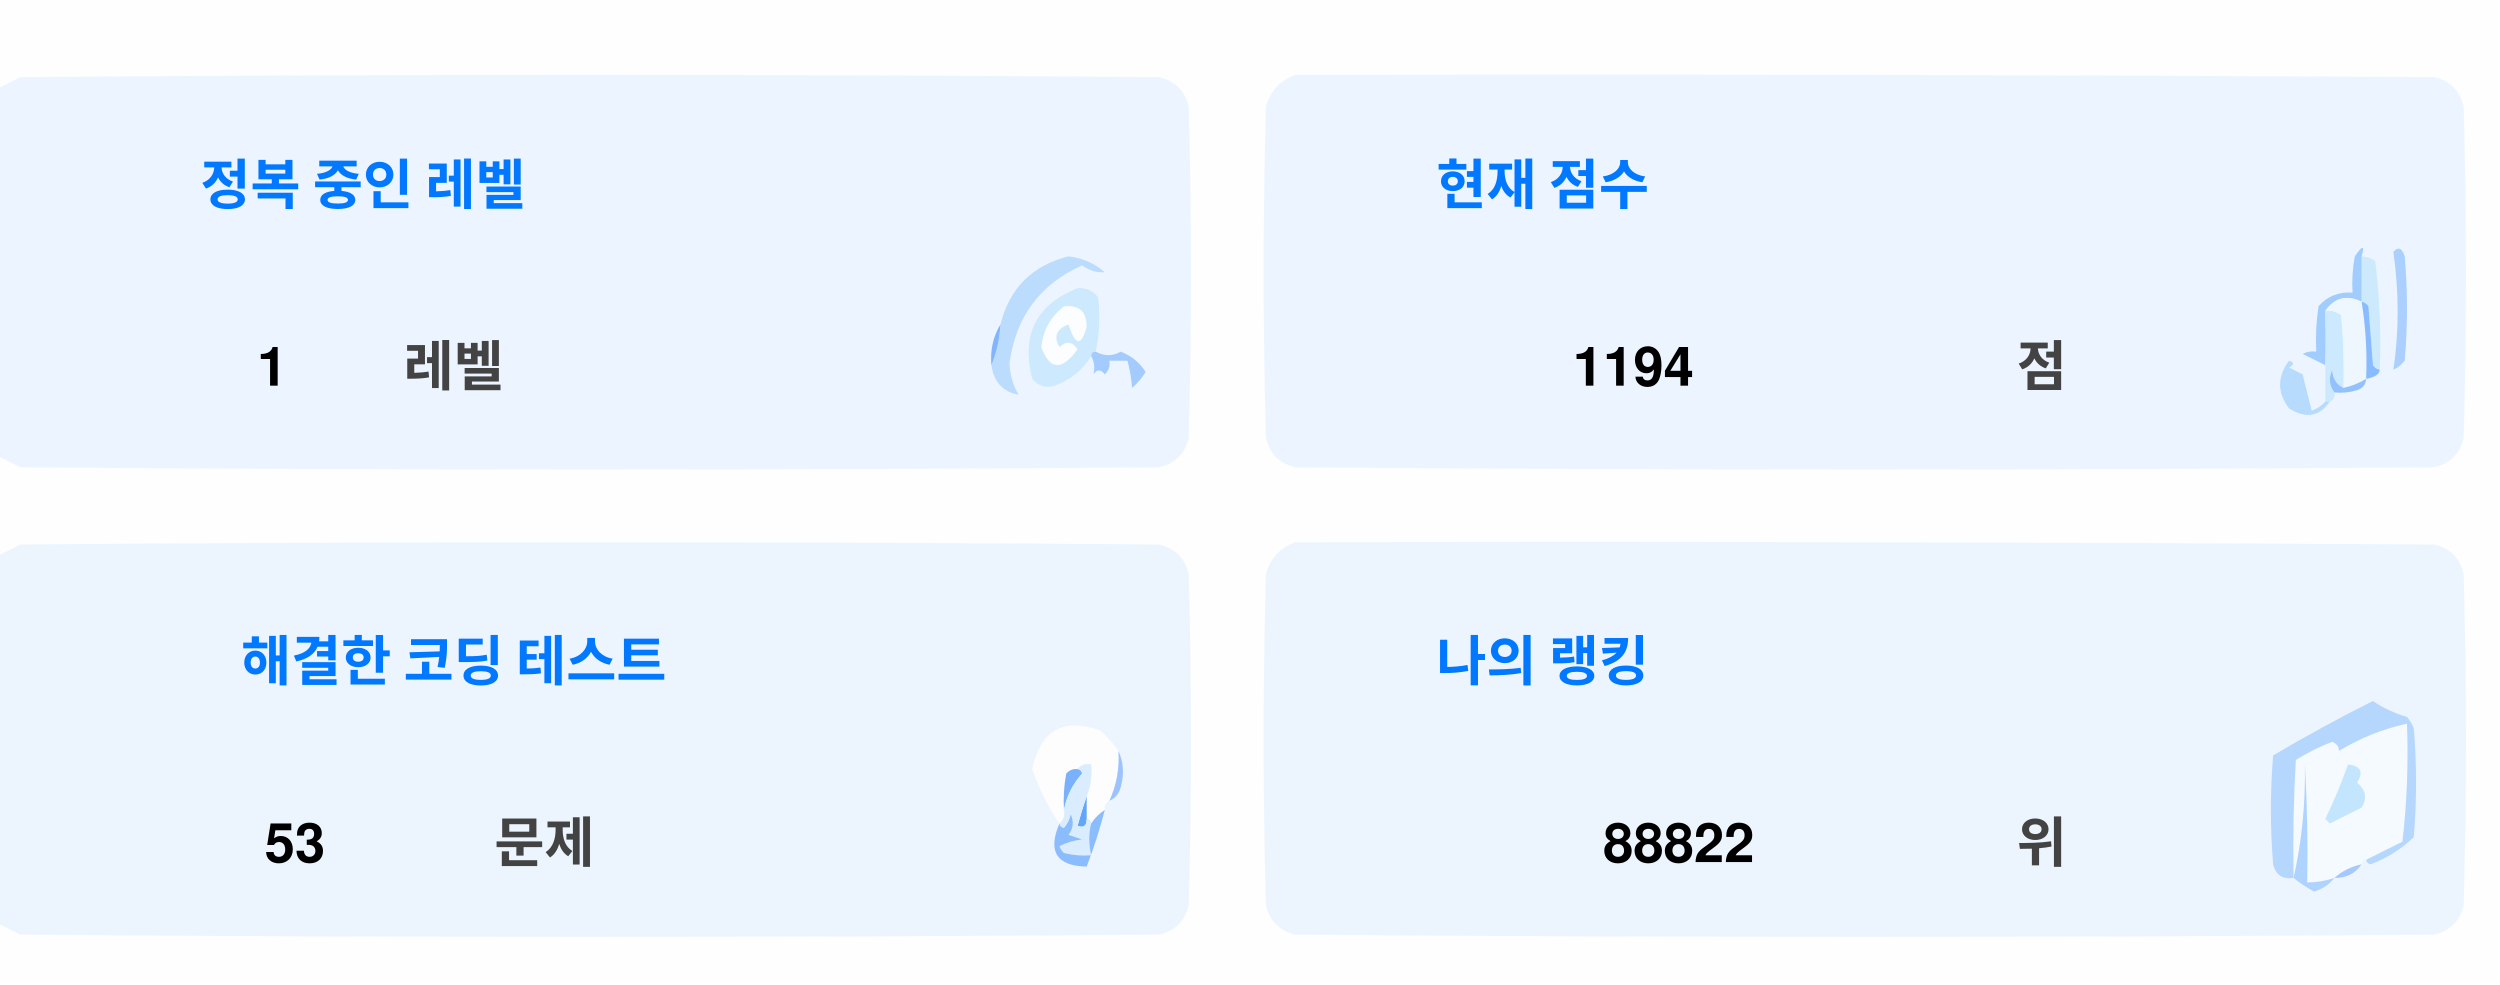
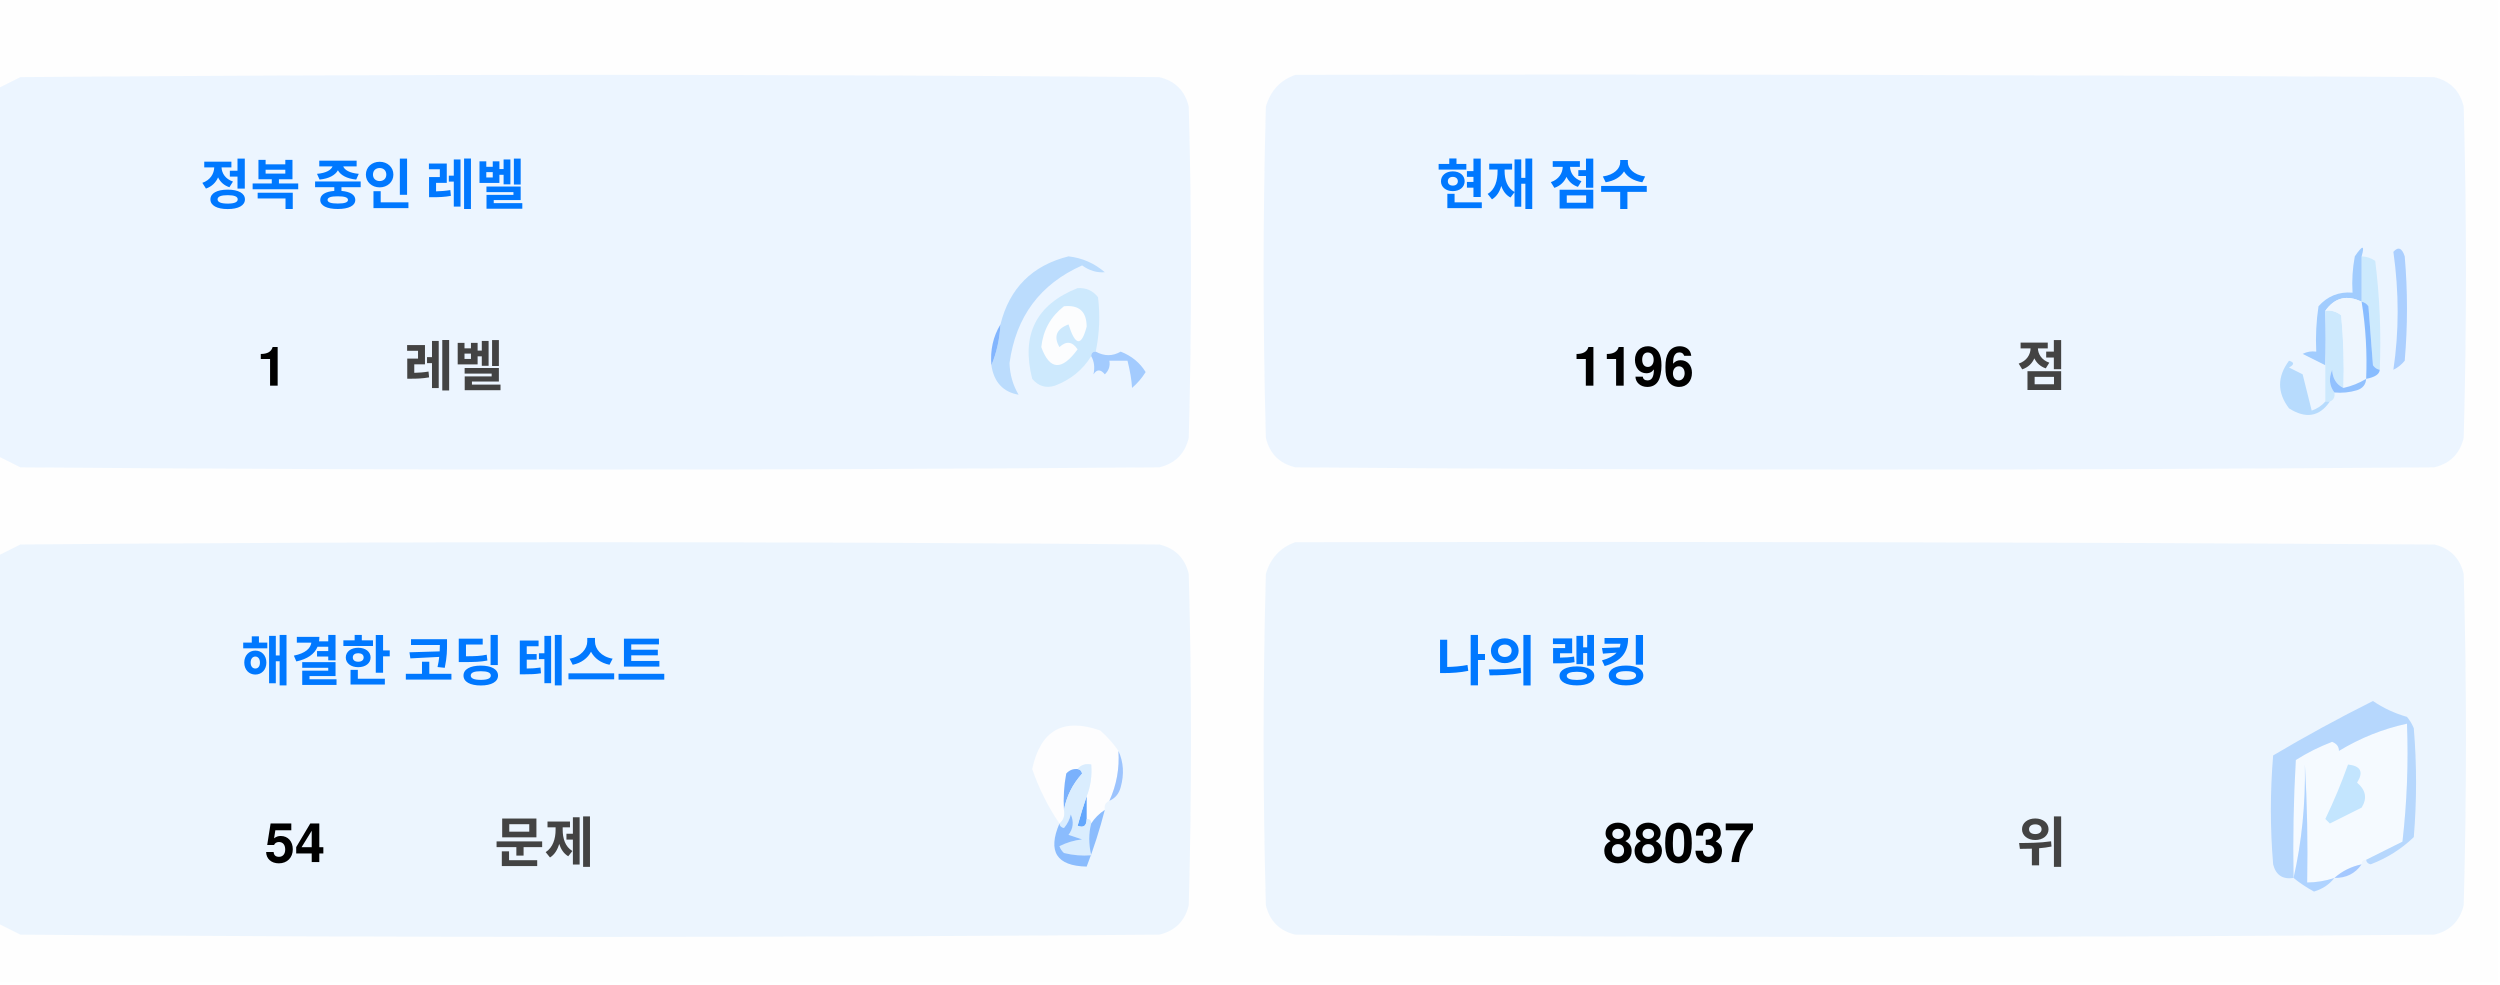
<svg xmlns="http://www.w3.org/2000/svg" version="1.1" width="551px" height="217px" style="shape-rendering:geometricPrecision; text-rendering:geometricPrecision; image-rendering:optimizeQuality; fill-rule:evenodd; clip-rule:evenodd">
  <style>.title {fill: #434343;font-size: 1rem;line-height: 1.5rem;font-weight: bold;font-family: -apple-system, BlinkMacSystemFont, Segoe UI, Helvetica, Arial, sans-serif, Apple Color Emoji, Segoe UI Emoji;}.desc {fill: #434343;font-size: 2.5rem;font-weight: bold;line-height: 1.5rem;font-family: -apple-system, BlinkMacSystemFont, Segoe UI, Helvetica, Arial, sans-serif, Apple Color Emoji, Segoe UI Emoji;}.desc-2 {fill: #434343;font-size: 1rem;font-weight: bold;line-height: 1.5rem;font-family: -apple-system, BlinkMacSystemFont, Segoe UI, Helvetica, Arial, sans-serif, Apple Color Emoji, Segoe UI Emoji;}.text, .desc {animation: twinkling 4s ease-in-out infinite;}@keyframes twinkling {40% { opacity: 1; }50% { opacity: 0.5; }60% { opacity: 1; }70% { opacity: 0.5; }80% { opacity: 1; }}</style>
  <g>
    <path style="opacity:1" fill="#fefefe" d="M -0.5,-0.5 C 183.167,-0.5 366.833,-0.5 550.5,-0.5C 550.5,71.833 550.5,144.167 550.5,216.5C 366.833,216.5 183.167,216.5 -0.5,216.5C -0.5,212.167 -0.5,207.833 -0.5,203.5C 1.14,204.32 2.807,205.153 4.5,206C 88.167,206.667 171.833,206.667 255.5,206C 259,205.167 261.167,203 262,199.5C 262.667,175.167 262.667,150.833 262,126.5C 261.167,123 259,120.833 255.5,120C 171.833,119.333 88.167,119.333 4.5,120C 2.807,120.847 1.14,121.68 -0.5,122.5C -0.5,115.167 -0.5,107.833 -0.5,100.5C 1.14,101.32 2.807,102.153 4.5,103C 88.167,103.667 171.833,103.667 255.5,103C 259,102.167 261.167,100 262,96.5C 262.667,72.167 262.667,47.833 262,23.5C 261.167,20 259,17.833 255.5,17C 171.833,16.333 88.167,16.333 4.5,17C 2.807,17.847 1.14,18.68 -0.5,19.5C -0.5,12.833 -0.5,6.167 -0.5,-0.5 Z" />
  </g>
  <g>
    <path style="opacity:1" fill="#ecf5ff" d="M -0.5,100.5 C -0.5,73.5 -0.5,46.5 -0.5,19.5C 1.14,18.68 2.807,17.847 4.5,17C 88.167,16.333 171.833,16.333 255.5,17C 259,17.833 261.167,20 262,23.5C 262.667,47.833 262.667,72.167 262,96.5C 261.167,100 259,102.167 255.5,103C 171.833,103.667 88.167,103.667 4.5,103C 2.807,102.153 1.14,101.32 -0.5,100.5 Z" />
  </g>
  <g>
    <path style="opacity:1" fill="#ecf5ff" d="M 285.5,16.5 C 369.167,16.333 452.834,16.5 536.5,17C 540,17.833 542.167,20 543,23.5C 543.667,47.833 543.667,72.167 543,96.5C 542.167,100 540,102.167 536.5,103C 452.833,103.667 369.167,103.667 285.5,103C 282,102.167 279.833,100 279,96.5C 278.333,72.167 278.333,47.833 279,23.5C 280.018,19.985 282.185,17.652 285.5,16.5 Z" />
  </g>
  <g>
    <path style="opacity:1" fill="#cdeafd" d="M 520.5,56.5 C 521.583,56.539 522.583,56.873 523.5,57.5C 524.498,65.472 524.831,73.472 524.5,81.5C 523.883,81.389 523.383,81.056 523,80.5C 522.667,76.167 522.333,71.833 522,67.5C 521.617,66.944 521.117,66.611 520.5,66.5C 520.5,63.167 520.5,59.833 520.5,56.5 Z" />
  </g>
  <g>
    <path style="opacity:1" fill="#abcfff" d="M 527.5,55.5 C 528.566,54.308 529.399,54.641 530,56.5C 530.667,64.167 530.667,71.833 530,79.5C 529.311,80.357 528.478,81.023 527.5,81.5C 528.758,73.08 528.758,64.414 527.5,55.5 Z" />
  </g>
  <g>
    <path style="opacity:1" fill="#bbdcfd" d="M 218.5,80.5 C 219.657,77.727 220.324,74.727 220.5,71.5C 222.49,63.51 227.49,58.51 235.5,56.5C 238.528,56.847 241.194,58.014 243.5,60C 241.744,60.141 240.078,59.641 238.5,58.5C 229.247,62.607 223.914,69.773 222.5,80C 222.565,82.526 223.232,84.859 224.5,87C 221.07,86.397 219.07,84.231 218.5,80.5 Z" />
  </g>
  <g>
    <path style="opacity:1" fill="#cde9fd" d="M 241.5,77.5 C 240.833,77.5 240.5,77.833 240.5,78.5C 238.628,81.529 235.961,83.695 232.5,85C 230.536,85.624 228.869,85.124 227.5,83.5C 225.021,73.791 228.354,67.124 237.5,63.5C 239.374,63.39 240.874,64.056 242,65.5C 242.497,69.524 242.331,73.524 241.5,77.5 Z" />
  </g>
  <g>
    <path style="opacity:1" fill="#fcfdfe" d="M 234.5,67.5 C 237.826,67.162 239.493,68.662 239.5,72C 238.334,76.434 237,76.267 235.5,71.5C 232.832,72.515 232.166,74.182 233.5,76.5C 235.017,75.089 236.351,75.256 237.5,77C 234.006,81.771 231.34,81.605 229.5,76.5C 229.904,72.771 231.571,69.771 234.5,67.5 Z" />
  </g>
  <g>
    <path style="opacity:1" fill="#a1ccfe" d="M 520.5,56.5 C 520.5,59.833 520.5,63.167 520.5,66.5C 517.238,64.922 514.572,65.589 512.5,68.5C 512.617,72.81 512.617,76.81 512.5,80.5C 510.86,79.68 509.193,78.847 507.5,78C 508.448,77.517 509.448,77.35 510.5,77.5C 510.335,74.15 510.502,70.817 511,67.5C 512.995,65.253 515.495,64.253 518.5,64.5C 518.336,61.813 518.503,59.146 519,56.5C 520.731,53.969 521.231,53.969 520.5,56.5 Z" />
  </g>
  <g>
    <path style="opacity:1" fill="#cde9fd" d="M 512.5,68.5 C 513.822,68.33 514.989,68.663 516,69.5C 516.499,74.823 516.666,80.156 516.5,85.5C 514.955,84.77 514.122,83.437 514,81.5C 513.22,83.387 513.387,85.054 514.5,86.5C 514.672,87.492 514.338,88.158 513.5,88.5C 513.167,88.5 512.833,88.5 512.5,88.5C 512.5,85.833 512.5,83.167 512.5,80.5C 512.617,76.81 512.617,72.81 512.5,68.5 Z" />
  </g>
  <g>
    <path style="opacity:1" fill="#eef6fe" d="M 520.5,66.5 C 521.407,72.106 521.74,77.773 521.5,83.5C 519.95,84.441 518.284,85.108 516.5,85.5C 516.666,80.156 516.499,74.823 516,69.5C 514.989,68.663 513.822,68.33 512.5,68.5C 514.572,65.589 517.238,64.922 520.5,66.5 Z" />
  </g>
  <g>
    <path style="opacity:1" fill="#88bcff" d="M 520.5,66.5 C 521.117,66.611 521.617,66.944 522,67.5C 522.333,71.833 522.667,76.167 523,80.5C 523.383,81.056 523.883,81.389 524.5,81.5C 524.445,82.469 523.445,83.136 521.5,83.5C 521.74,77.773 521.407,72.106 520.5,66.5 Z" />
  </g>
  <g>
    <path style="opacity:1" fill="#82b5fe" d="M 220.5,71.5 C 220.324,74.727 219.657,77.727 218.5,80.5C 218.215,77.171 218.882,74.171 220.5,71.5 Z" />
  </g>
  <g>
    <path style="opacity:1" fill="#a3cbfe" d="M 240.5,78.5 C 240.5,77.833 240.833,77.5 241.5,77.5C 243.391,78.536 245.224,78.536 247,77.5C 249.391,78.429 251.225,79.929 252.5,82C 251.681,83.319 250.681,84.486 249.5,85.5C 249.409,83.777 249.075,81.777 248.5,79.5C 247.167,79.5 245.833,79.5 244.5,79.5C 244.719,80.675 244.386,81.675 243.5,82.5C 242.575,81.359 241.741,81.359 241,82.5C 241.331,80.981 241.164,79.648 240.5,78.5 Z" />
  </g>
  <g>
    <path style="opacity:1" fill="#b7dbfd" d="M 512.5,88.5 C 512.833,88.5 513.167,88.5 513.5,88.5C 511.199,91.857 508.199,92.357 504.5,90C 501.872,86.535 501.872,83.035 504.5,79.5C 505.696,79.846 505.696,80.346 504.5,81C 505.5,81.5 506.5,82 507.5,82.5C 508.167,85.167 508.833,87.833 509.5,90.5C 510.739,90.058 511.739,89.391 512.5,88.5 Z" />
  </g>
  <g>
    <path style="opacity:1" fill="#92c1fe" d="M 516.5,85.5 C 518.284,85.108 519.95,84.441 521.5,83.5C 521.423,84.75 520.756,85.583 519.5,86C 517.866,86.493 516.199,86.66 514.5,86.5C 513.387,85.054 513.22,83.387 514,81.5C 514.122,83.437 514.955,84.77 516.5,85.5 Z" />
  </g>
  <g>
    <path style="opacity:1" fill="#ecf5fe" d="M -0.5,203.5 C -0.5,176.5 -0.5,149.5 -0.5,122.5C 1.14,121.68 2.807,120.847 4.5,120C 88.167,119.333 171.833,119.333 255.5,120C 259,120.833 261.167,123 262,126.5C 262.667,150.833 262.667,175.167 262,199.5C 261.167,203 259,205.167 255.5,206C 171.833,206.667 88.167,206.667 4.5,206C 2.807,205.153 1.14,204.32 -0.5,203.5 Z" />
  </g>
  <g>
    <path style="opacity:1" fill="#ecf5fe" d="M 285.5,119.5 C 369.167,119.333 452.834,119.5 536.5,120C 540,120.833 542.167,123 543,126.5C 543.667,150.833 543.667,175.167 543,199.5C 542.167,203 540,205.167 536.5,206C 452.833,206.667 369.167,206.667 285.5,206C 282,205.167 279.833,203 279,199.5C 278.333,175.167 278.333,150.833 279,126.5C 280.018,122.985 282.185,120.652 285.5,119.5 Z" />
  </g>
  <g>
    <path style="opacity:1" fill="#fdfdfe" d="M 246.5,165.5 C 246.758,169.367 246.092,173.034 244.5,176.5C 243.662,176.842 243.328,177.508 243.5,178.5C 242.272,179.306 241.272,180.306 240.5,181.5C 240.5,180.833 240.167,180.5 239.5,180.5C 239.5,178.833 239.5,177.167 239.5,175.5C 240.369,173.283 240.702,170.95 240.5,168.5C 239.209,168.263 238.209,168.596 237.5,169.5C 236.504,169.414 235.671,169.748 235,170.5C 234.503,173.146 234.336,175.813 234.5,178.5C 234.737,179.791 234.404,180.791 233.5,181.5C 230.986,177.806 228.986,173.806 227.5,169.5C 229.309,160.957 234.309,158.124 242.5,161C 244.07,162.397 245.404,163.897 246.5,165.5 Z" />
  </g>
  <g>
    <path style="opacity:1" fill="#f5faff" d="M 521.5,189.5 C 520.833,189.5 520.5,189.833 520.5,190.5C 518.181,190.992 516.181,191.992 514.5,193.5C 512.565,194.15 510.565,194.483 508.5,194.5C 508.666,185.827 508.5,177.16 508,168.5C 508.141,177.227 507.308,185.56 505.5,193.5C 505.334,184.827 505.5,176.16 506,167.5C 508.527,165.903 511.194,164.57 514,163.5C 515.011,163.892 515.511,164.559 515.5,165.5C 520.21,162.641 525.21,160.641 530.5,159.5C 530.831,168.192 530.498,176.859 529.5,185.5C 526.807,186.847 524.14,188.18 521.5,189.5 Z" />
  </g>
  <g>
    <path style="opacity:1" fill="#b6d7fd" d="M 521.5,189.5 C 524.14,188.18 526.807,186.847 529.5,185.5C 530.498,176.859 530.831,168.192 530.5,159.5C 525.21,160.641 520.21,162.641 515.5,165.5C 515.511,164.559 515.011,163.892 514,163.5C 511.194,164.57 508.527,165.903 506,167.5C 505.5,176.16 505.334,184.827 505.5,193.5C 503.089,193.863 501.589,192.863 501,190.5C 500.333,182.5 500.333,174.5 501,166.5C 508.173,162.246 515.507,158.246 523,154.5C 525.304,156.068 527.804,157.235 530.5,158C 531.126,158.75 531.626,159.584 532,160.5C 532.667,168.5 532.667,176.5 532,184.5C 529.292,187.111 526.125,189.111 522.5,190.5C 521.893,190.376 521.56,190.043 521.5,189.5 Z" />
  </g>
  <g>
    <path style="opacity:1" fill="#c3e5fe" d="M 517.5,168.5 C 520.317,168.801 520.984,170.134 519.5,172.5C 521.439,174.122 521.772,175.956 520.5,178C 518.167,179.167 515.833,180.333 513.5,181.5C 513.167,181.167 512.833,180.833 512.5,180.5C 514.414,176.515 516.081,172.515 517.5,168.5 Z" />
  </g>
  <g>
    <path style="opacity:1" fill="#7ab1fc" d="M 237.5,169.5 C 238.043,169.56 238.376,169.893 238.5,170.5C 236.395,172.836 235.062,175.503 234.5,178.5C 234.336,175.813 234.503,173.146 235,170.5C 235.671,169.748 236.504,169.414 237.5,169.5 Z" />
  </g>
  <g>
    <path style="opacity:1" fill="#afd3ff" d="M 514.5,193.5 C 513.378,194.947 511.878,195.947 510,196.5C 508.348,195.601 506.848,194.601 505.5,193.5C 507.308,185.56 508.141,177.227 508,168.5C 508.5,177.16 508.666,185.827 508.5,194.5C 510.565,194.483 512.565,194.15 514.5,193.5 Z" />
  </g>
  <g>
    <path style="opacity:1" fill="#9cc3fd" d="M 246.5,165.5 C 247.634,167.966 247.801,170.633 247,173.5C 246.623,174.942 245.79,175.942 244.5,176.5C 246.092,173.034 246.758,169.367 246.5,165.5 Z" />
  </g>
  <g>
    <path style="opacity:1" fill="#62a6fc" d="M 239.5,175.5 C 239.5,177.167 239.5,178.833 239.5,180.5C 239.483,182.028 238.816,182.528 237.5,182C 238.117,179.723 238.784,177.556 239.5,175.5 Z" />
  </g>
  <g>
    <path style="opacity:1" fill="#daedfe" d="M 237.5,169.5 C 238.209,168.596 239.209,168.263 240.5,168.5C 240.702,170.95 240.369,173.283 239.5,175.5C 238.784,177.556 238.117,179.723 237.5,182C 238.816,182.528 239.483,182.028 239.5,180.5C 240.167,180.5 240.5,180.833 240.5,181.5C 239.918,183.669 239.918,186.002 240.5,188.5C 238.473,188.662 236.473,188.495 234.5,188C 234.043,187.586 233.709,187.086 233.5,186.5C 235.078,185.702 236.744,185.202 238.5,185C 237.5,184.667 236.5,184.333 235.5,184C 236.554,182.612 236.72,181.112 236,179.5C 235.751,180.624 235.251,181.624 234.5,182.5C 233.893,182.376 233.56,182.043 233.5,181.5C 234.404,180.791 234.737,179.791 234.5,178.5C 235.062,175.503 236.395,172.836 238.5,170.5C 238.376,169.893 238.043,169.56 237.5,169.5 Z" />
  </g>
  <g>
    <path style="opacity:1" fill="#8bbcfd" d="M 243.5,178.5 C 242.395,182.803 241.062,186.969 239.5,191C 232.857,190.847 230.857,187.68 233.5,181.5C 233.56,182.043 233.893,182.376 234.5,182.5C 235.251,181.624 235.751,180.624 236,179.5C 236.72,181.112 236.554,182.612 235.5,184C 236.5,184.333 237.5,184.667 238.5,185C 236.744,185.202 235.078,185.702 233.5,186.5C 233.709,187.086 234.043,187.586 234.5,188C 236.473,188.495 238.473,188.662 240.5,188.5C 239.918,186.002 239.918,183.669 240.5,181.5C 241.272,180.306 242.272,179.306 243.5,178.5 Z" />
  </g>
  <g>
    <path style="opacity:1" fill="#a4c8ff" d="M 520.5,190.5 C 519.089,192.539 517.089,193.539 514.5,193.5C 516.181,191.992 518.181,190.992 520.5,190.5 Z" />
  </g>
  <text text-anchor="middle" x="80" y="45" class="title" style="fill:#0078ff;" stroke="#none" stroke-width="1">정복 중인 레벨</text>
  <text text-anchor="middle" x="60" y="85" class="desc" style="fill:#000000;" stroke="#none" stroke-width="1">1</text>
  <text text-anchor="middle" x="100" y="85" class="desc-2" style="fill:#434343;" stroke="#none" stroke-width="1">레벨</text>
  <text text-anchor="middle" x="340" y="45" class="title" style="fill:#0078ff;" stroke="#none" stroke-width="1">현재 점수</text>
-   <text text-anchor="middle" x="360" y="85" class="desc" style="fill:#000000;" stroke="#none" stroke-width="1">1194</text>
+   <text text-anchor="middle" x="360" y="85" class="desc" style="fill:#000000;" stroke="#none" stroke-width="1">1196</text>
  <text text-anchor="middle" x="450" y="85" class="desc-2" style="fill:#434343;" stroke="#none" stroke-width="1">점</text>
  <text text-anchor="middle" x="100" y="150" class="title" style="fill:#0078ff;" stroke="#none" stroke-width="1">해결한 코딩 테스트</text>
-   <text text-anchor="middle" x="65" y="190" class="desc" style="fill:#000000;" stroke="#none" stroke-width="1">53</text>
+   <text text-anchor="middle" x="65" y="190" class="desc" style="fill:#000000;" stroke="#none" stroke-width="1">54</text>
  <text text-anchor="middle" x="120" y="190" class="desc-2" style="fill:#434343;" stroke="#none" stroke-width="1">문제</text>
  <text text-anchor="middle" x="340" y="150" class="title" style="fill:#0078ff;" stroke="#none" stroke-width="1">나의 랭킹</text>
-   <text text-anchor="middle" x="370" y="190" class="desc" style="fill:#000000;" stroke="#none" stroke-width="1">88822</text>
+   <text text-anchor="middle" x="370" y="190" class="desc" style="fill:#000000;" stroke="#none" stroke-width="1">88037</text>
  <text text-anchor="middle" x="450" y="190" class="desc-2" style="fill:#434343;" stroke="#none" stroke-width="1">위</text>
</svg>
